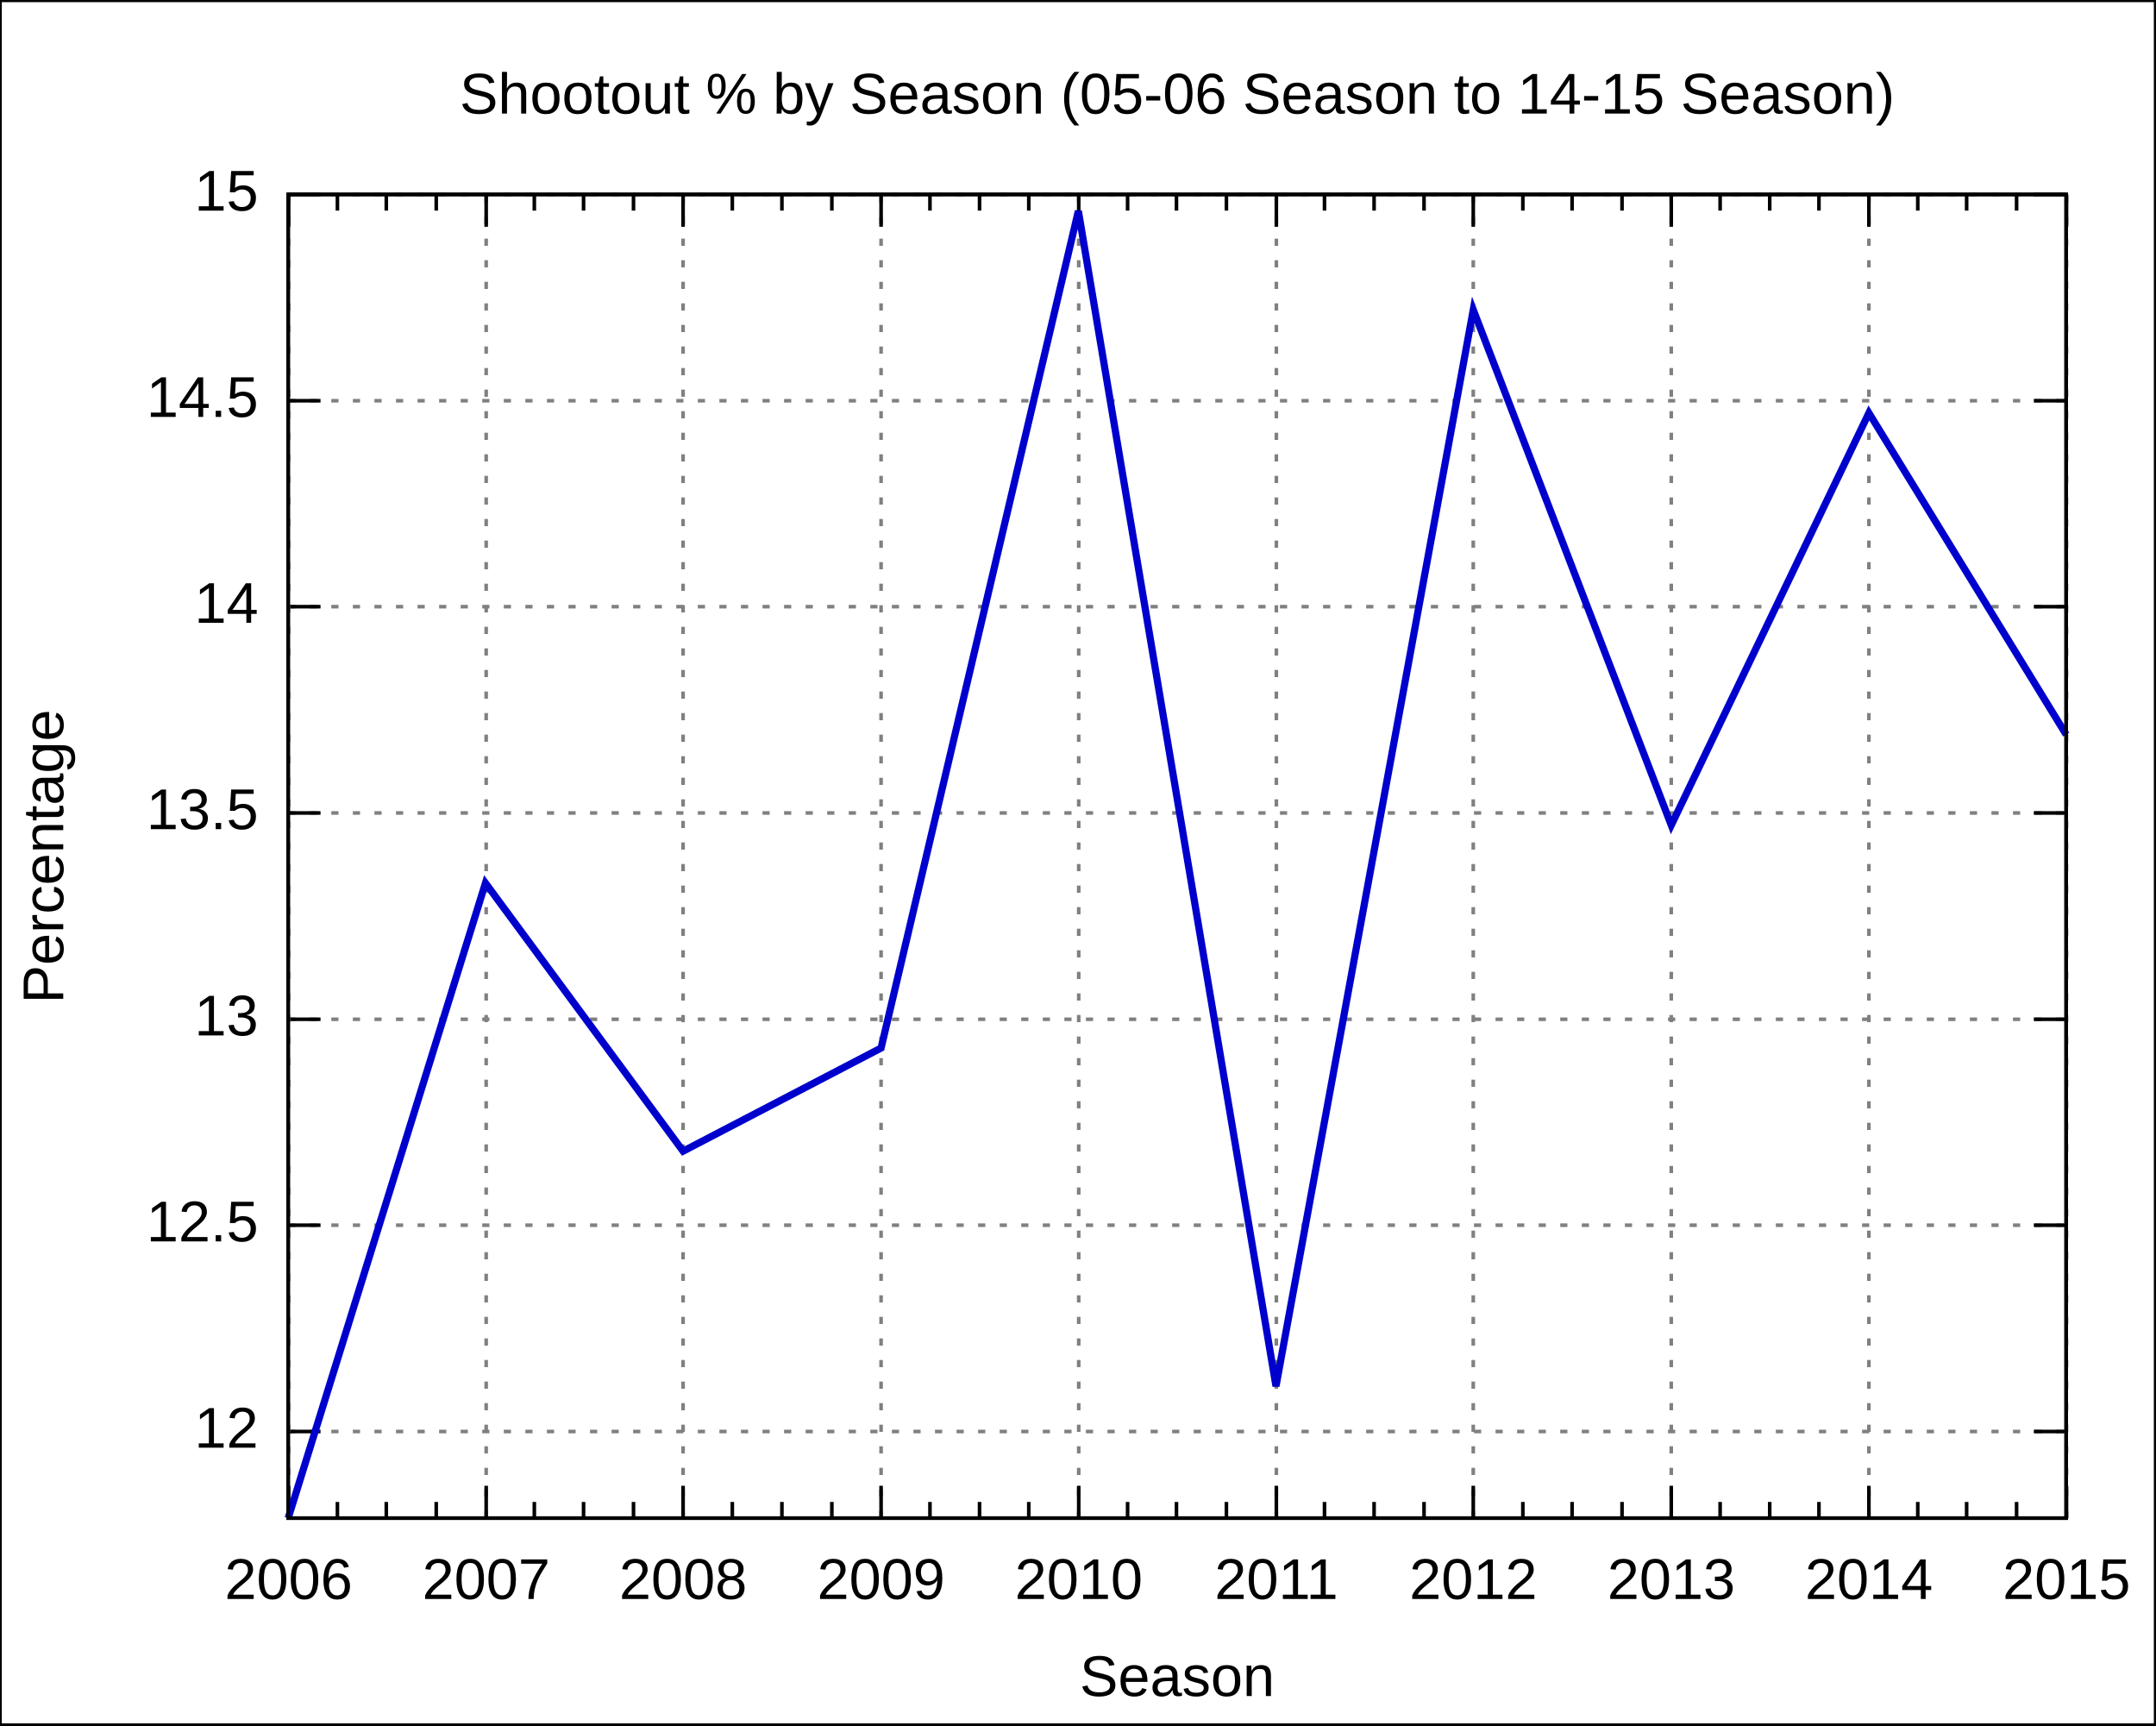
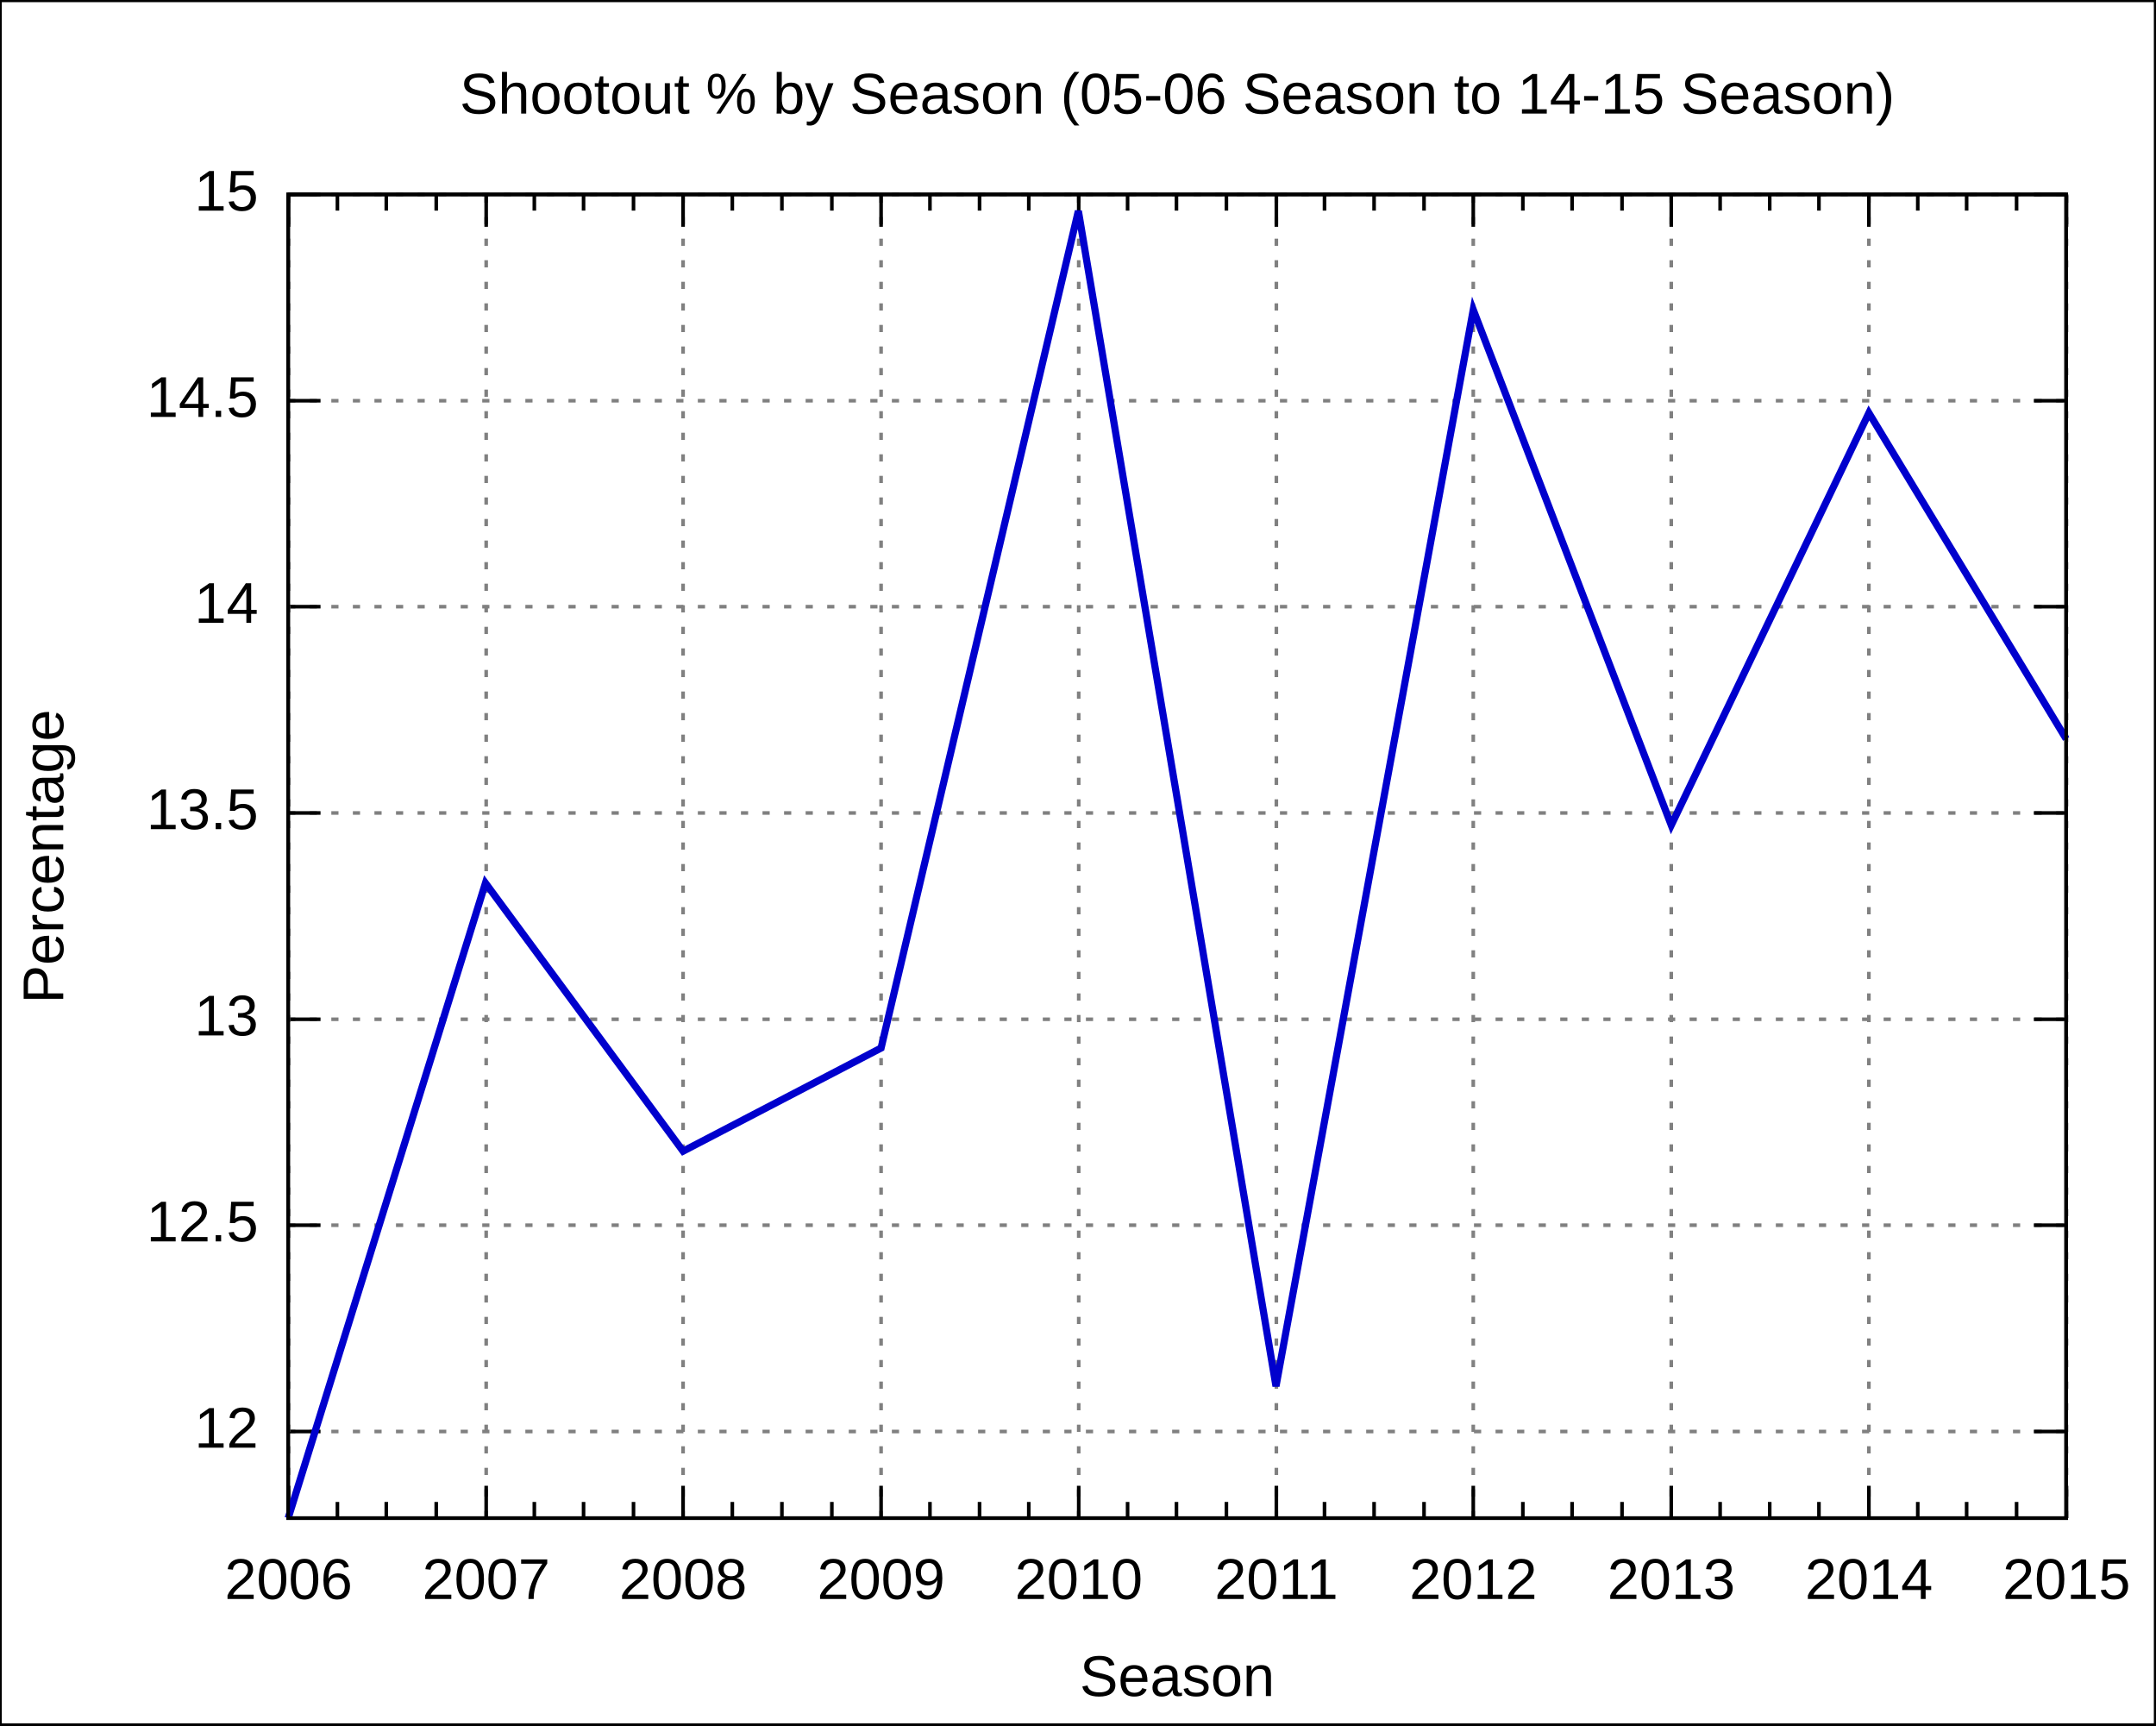
<svg xmlns="http://www.w3.org/2000/svg" xmlns:xlink="http://www.w3.org/1999/xlink" width="600" height="480" viewBox="0 0 600 480">
  <g id="gnuplot_canvas">
    <rect x="0" y="0" width="600" height="480" fill="none" />
    <defs>
      <circle id="gpDot" r="0.5" stroke-width="0.5" />
      <path id="gpPt0" stroke-width="0.222" stroke="currentColor" d="M-1,0 h2 M0,-1 v2" />
      <path id="gpPt1" stroke-width="0.222" stroke="currentColor" d="M-1,-1 L1,1 M1,-1 L-1,1" />
      <path id="gpPt2" stroke-width="0.222" stroke="currentColor" d="M-1,0 L1,0 M0,-1 L0,1 M-1,-1 L1,1 M-1,1 L1,-1" />
      <rect id="gpPt3" stroke-width="0.222" stroke="currentColor" x="-1" y="-1" width="2" height="2" />
      <rect id="gpPt4" stroke-width="0.222" stroke="currentColor" fill="currentColor" x="-1" y="-1" width="2" height="2" />
      <circle id="gpPt5" stroke-width="0.222" stroke="currentColor" cx="0" cy="0" r="1" />
      <use xlink:href="#gpPt5" id="gpPt6" fill="currentColor" stroke="none" />
      <path id="gpPt7" stroke-width="0.222" stroke="currentColor" d="M0,-1.33 L-1.33,0.67 L1.33,0.67 z" />
      <use xlink:href="#gpPt7" id="gpPt8" fill="currentColor" stroke="none" />
      <use xlink:href="#gpPt7" id="gpPt9" stroke="currentColor" transform="rotate(180)" />
      <use xlink:href="#gpPt9" id="gpPt10" fill="currentColor" stroke="none" />
      <use xlink:href="#gpPt3" id="gpPt11" stroke="currentColor" transform="rotate(45)" />
      <use xlink:href="#gpPt11" id="gpPt12" fill="currentColor" stroke="none" />
    </defs>
    <g style="fill:none; color:white; stroke:currentColor; stroke-width:1.00; stroke-linecap:butt; stroke-linejoin:miter">
</g>
    <g style="fill:none; color:black; stroke:currentColor; stroke-width:1.00; stroke-linecap:butt; stroke-linejoin:miter">
      <g style="stroke:none; shape-rendering:crispEdges">
        <polygon fill="rgb(255, 255, 255)" points="0.0,480.0 599.9,480.0 599.9,0.1 0.0,0.1 " />
      </g>
      <path stroke="black" d="M0.0,480.0 L0.0,0.1 L599.9,0.1 L599.9,480.0 L0.0,480.0  " />
    </g>
    <g style="fill:none; color:gray; stroke:currentColor; stroke-width:1.00; stroke-linecap:butt; stroke-linejoin:miter">
      <path stroke="gray" stroke-dasharray=" 2,4" class="gridline" d="M80.2,398.3 L575.0,398.3  " />
    </g>
    <g style="fill:none; color:black; stroke:currentColor; stroke-width:1.00; stroke-linecap:butt; stroke-linejoin:miter">
      <path stroke="black" d="M80.2,398.3 L89.2,398.3 M575.0,398.3 L566.0,398.3  " />
      <g transform="translate(71.9,402.8)" style="stroke:none; fill:black; font-family:Arial; font-size:12.00pt; text-anchor:end">
        <text> 12</text>
      </g>
    </g>
    <g style="fill:none; color:gray; stroke:currentColor; stroke-width:1.00; stroke-linecap:butt; stroke-linejoin:miter">
      <path stroke="gray" stroke-dasharray=" 2,4" class="gridline" d="M80.2,340.9 L575.0,340.9  " />
    </g>
    <g style="fill:none; color:black; stroke:currentColor; stroke-width:1.00; stroke-linecap:butt; stroke-linejoin:miter">
      <path stroke="black" d="M80.2,340.9 L89.2,340.9 M575.0,340.9 L566.0,340.9  " />
      <g transform="translate(71.9,345.4)" style="stroke:none; fill:black; font-family:Arial; font-size:12.00pt; text-anchor:end">
        <text> 12.5</text>
      </g>
    </g>
    <g style="fill:none; color:gray; stroke:currentColor; stroke-width:1.00; stroke-linecap:butt; stroke-linejoin:miter">
      <path stroke="gray" stroke-dasharray=" 2,4" class="gridline" d="M80.2,283.6 L575.0,283.6  " />
    </g>
    <g style="fill:none; color:black; stroke:currentColor; stroke-width:1.00; stroke-linecap:butt; stroke-linejoin:miter">
      <path stroke="black" d="M80.2,283.6 L89.2,283.6 M575.0,283.6 L566.0,283.6  " />
      <g transform="translate(71.9,288.1)" style="stroke:none; fill:black; font-family:Arial; font-size:12.00pt; text-anchor:end">
        <text> 13</text>
      </g>
    </g>
    <g style="fill:none; color:gray; stroke:currentColor; stroke-width:1.00; stroke-linecap:butt; stroke-linejoin:miter">
      <path stroke="gray" stroke-dasharray=" 2,4" class="gridline" d="M80.2,226.2 L575.0,226.2  " />
    </g>
    <g style="fill:none; color:black; stroke:currentColor; stroke-width:1.00; stroke-linecap:butt; stroke-linejoin:miter">
      <path stroke="black" d="M80.2,226.2 L89.2,226.2 M575.0,226.2 L566.0,226.2  " />
      <g transform="translate(71.9,230.7)" style="stroke:none; fill:black; font-family:Arial; font-size:12.00pt; text-anchor:end">
        <text> 13.5</text>
      </g>
    </g>
    <g style="fill:none; color:gray; stroke:currentColor; stroke-width:1.00; stroke-linecap:butt; stroke-linejoin:miter">
      <path stroke="gray" stroke-dasharray=" 2,4" class="gridline" d="M80.2,168.8 L575.0,168.8  " />
    </g>
    <g style="fill:none; color:black; stroke:currentColor; stroke-width:1.00; stroke-linecap:butt; stroke-linejoin:miter">
      <path stroke="black" d="M80.2,168.8 L89.2,168.8 M575.0,168.8 L566.0,168.8  " />
      <g transform="translate(71.9,173.3)" style="stroke:none; fill:black; font-family:Arial; font-size:12.00pt; text-anchor:end">
        <text> 14</text>
      </g>
    </g>
    <g style="fill:none; color:gray; stroke:currentColor; stroke-width:1.00; stroke-linecap:butt; stroke-linejoin:miter">
      <path stroke="gray" stroke-dasharray=" 2,4" class="gridline" d="M80.2,111.5 L575.0,111.5  " />
    </g>
    <g style="fill:none; color:black; stroke:currentColor; stroke-width:1.00; stroke-linecap:butt; stroke-linejoin:miter">
      <path stroke="black" d="M80.2,111.5 L89.2,111.5 M575.0,111.5 L566.0,111.5  " />
      <g transform="translate(71.9,116.0)" style="stroke:none; fill:black; font-family:Arial; font-size:12.00pt; text-anchor:end">
        <text> 14.5</text>
      </g>
    </g>
    <g style="fill:none; color:gray; stroke:currentColor; stroke-width:1.00; stroke-linecap:butt; stroke-linejoin:miter">
      <path stroke="gray" stroke-dasharray=" 2,4" class="gridline" d="M80.2,54.1 L575.0,54.1  " />
    </g>
    <g style="fill:none; color:black; stroke:currentColor; stroke-width:1.00; stroke-linecap:butt; stroke-linejoin:miter">
      <path stroke="black" d="M80.2,54.1 L89.2,54.1 M575.0,54.1 L566.0,54.1  " />
      <g transform="translate(71.9,58.6)" style="stroke:none; fill:black; font-family:Arial; font-size:12.00pt; text-anchor:end">
        <text> 15</text>
      </g>
    </g>
    <g style="fill:none; color:gray; stroke:currentColor; stroke-width:1.00; stroke-linecap:butt; stroke-linejoin:miter">
      <path stroke="gray" stroke-dasharray=" 2,4" class="gridline" d="M80.3,422.4 L80.3,54.1  " />
    </g>
    <g style="fill:none; color:black; stroke:currentColor; stroke-width:1.00; stroke-linecap:butt; stroke-linejoin:miter">
      <path stroke="black" d="M80.3,422.4 L80.3,413.4 M80.3,54.1 L80.3,63.1  " />
      <g transform="translate(80.3,444.9)" style="stroke:none; fill:black; font-family:Arial; font-size:12.00pt; text-anchor:middle">
        <text>2006</text>
      </g>
      <path stroke="black" d="M93.9,422.4 L93.9,417.9 M93.9,54.1 L93.9,58.6 M107.5,422.4 L107.5,417.9 M107.5,54.1 L107.5,58.6    M121.4,422.4 L121.4,417.9 M121.4,54.1 L121.4,58.6  " />
    </g>
    <g style="fill:none; color:gray; stroke:currentColor; stroke-width:1.00; stroke-linecap:butt; stroke-linejoin:miter">
      <path stroke="gray" stroke-dasharray=" 2,4" class="gridline" d="M135.3,422.4 L135.3,54.1  " />
    </g>
    <g style="fill:none; color:black; stroke:currentColor; stroke-width:1.00; stroke-linecap:butt; stroke-linejoin:miter">
      <path stroke="black" d="M135.3,422.4 L135.3,413.4 M135.3,54.1 L135.3,63.1  " />
      <g transform="translate(135.3,444.9)" style="stroke:none; fill:black; font-family:Arial; font-size:12.00pt; text-anchor:middle">
        <text>2007</text>
      </g>
      <path stroke="black" d="M148.7,422.4 L148.7,417.9 M148.7,54.1 L148.7,58.6 M162.4,422.4 L162.4,417.9 M162.4,54.1 L162.4,58.6    M176.3,422.4 L176.3,417.9 M176.3,54.1 L176.3,58.6  " />
    </g>
    <g style="fill:none; color:gray; stroke:currentColor; stroke-width:1.00; stroke-linecap:butt; stroke-linejoin:miter">
      <path stroke="gray" stroke-dasharray=" 2,4" class="gridline" d="M190.1,422.4 L190.1,54.1  " />
    </g>
    <g style="fill:none; color:black; stroke:currentColor; stroke-width:1.00; stroke-linecap:butt; stroke-linejoin:miter">
      <path stroke="black" d="M190.1,422.4 L190.1,413.4 M190.1,54.1 L190.1,63.1  " />
      <g transform="translate(190.1,444.9)" style="stroke:none; fill:black; font-family:Arial; font-size:12.00pt; text-anchor:middle">
        <text>2008</text>
      </g>
      <path stroke="black" d="M203.8,422.4 L203.8,417.9 M203.8,54.1 L203.8,58.6 M217.6,422.4 L217.6,417.9 M217.6,54.1 L217.6,58.6    M231.5,422.4 L231.5,417.9 M231.5,54.1 L231.5,58.6  " />
    </g>
    <g style="fill:none; color:gray; stroke:currentColor; stroke-width:1.00; stroke-linecap:butt; stroke-linejoin:miter">
      <path stroke="gray" stroke-dasharray=" 2,4" class="gridline" d="M245.2,422.4 L245.2,54.1  " />
    </g>
    <g style="fill:none; color:black; stroke:currentColor; stroke-width:1.00; stroke-linecap:butt; stroke-linejoin:miter">
      <path stroke="black" d="M245.2,422.4 L245.2,413.4 M245.2,54.1 L245.2,63.1  " />
      <g transform="translate(245.2,444.9)" style="stroke:none; fill:black; font-family:Arial; font-size:12.00pt; text-anchor:middle">
        <text>2009</text>
      </g>
      <path stroke="black" d="M258.8,422.4 L258.8,417.9 M258.8,54.1 L258.8,58.6 M272.6,422.4 L272.6,417.9 M272.6,54.1 L272.6,58.6    M286.3,422.4 L286.3,417.9 M286.3,54.1 L286.3,58.6  " />
    </g>
    <g style="fill:none; color:gray; stroke:currentColor; stroke-width:1.00; stroke-linecap:butt; stroke-linejoin:miter">
      <path stroke="gray" stroke-dasharray=" 2,4" class="gridline" d="M300.2,422.4 L300.2,54.1  " />
    </g>
    <g style="fill:none; color:black; stroke:currentColor; stroke-width:1.00; stroke-linecap:butt; stroke-linejoin:miter">
      <path stroke="black" d="M300.2,422.4 L300.2,413.4 M300.2,54.1 L300.2,63.1  " />
      <g transform="translate(300.2,444.9)" style="stroke:none; fill:black; font-family:Arial; font-size:12.00pt; text-anchor:middle">
        <text>2010</text>
      </g>
      <path stroke="black" d="M313.8,422.4 L313.8,417.9 M313.8,54.1 L313.8,58.6 M327.4,422.4 L327.4,417.9 M327.4,54.1 L327.4,58.6    M341.3,422.4 L341.3,417.9 M341.3,54.1 L341.3,58.6  " />
    </g>
    <g style="fill:none; color:gray; stroke:currentColor; stroke-width:1.00; stroke-linecap:butt; stroke-linejoin:miter">
      <path stroke="gray" stroke-dasharray=" 2,4" class="gridline" d="M355.2,422.4 L355.2,54.1  " />
    </g>
    <g style="fill:none; color:black; stroke:currentColor; stroke-width:1.00; stroke-linecap:butt; stroke-linejoin:miter">
      <path stroke="black" d="M355.2,422.4 L355.2,413.4 M355.2,54.1 L355.2,63.1  " />
      <g transform="translate(355.2,444.9)" style="stroke:none; fill:black; font-family:Arial; font-size:12.00pt; text-anchor:middle">
        <text>2011</text>
      </g>
      <path stroke="black" d="M368.6,422.4 L368.6,417.9 M368.6,54.1 L368.6,58.6 M382.4,422.4 L382.4,417.9 M382.4,54.1 L382.4,58.6    M396.3,422.4 L396.3,417.9 M396.3,54.1 L396.3,58.6  " />
    </g>
    <g style="fill:none; color:gray; stroke:currentColor; stroke-width:1.00; stroke-linecap:butt; stroke-linejoin:miter">
      <path stroke="gray" stroke-dasharray=" 2,4" class="gridline" d="M410.0,422.4 L410.0,54.1  " />
    </g>
    <g style="fill:none; color:black; stroke:currentColor; stroke-width:1.00; stroke-linecap:butt; stroke-linejoin:miter">
      <path stroke="black" d="M410.0,422.4 L410.0,413.4 M410.0,54.1 L410.0,63.1  " />
      <g transform="translate(410.0,444.9)" style="stroke:none; fill:black; font-family:Arial; font-size:12.00pt; text-anchor:middle">
        <text>2012</text>
      </g>
      <path stroke="black" d="M423.8,422.4 L423.8,417.9 M423.8,54.1 L423.8,58.6 M437.5,422.4 L437.5,417.9 M437.5,54.1 L437.5,58.6    M451.4,422.4 L451.4,417.9 M451.4,54.1 L451.4,58.6  " />
    </g>
    <g style="fill:none; color:gray; stroke:currentColor; stroke-width:1.00; stroke-linecap:butt; stroke-linejoin:miter">
      <path stroke="gray" stroke-dasharray=" 2,4" class="gridline" d="M465.1,422.4 L465.1,54.1  " />
    </g>
    <g style="fill:none; color:black; stroke:currentColor; stroke-width:1.00; stroke-linecap:butt; stroke-linejoin:miter">
      <path stroke="black" d="M465.1,422.4 L465.1,413.4 M465.1,54.1 L465.1,63.1  " />
      <g transform="translate(465.1,444.9)" style="stroke:none; fill:black; font-family:Arial; font-size:12.00pt; text-anchor:middle">
        <text>2013</text>
      </g>
      <path stroke="black" d="M478.7,422.4 L478.7,417.9 M478.7,54.1 L478.7,58.6 M492.5,422.4 L492.5,417.9 M492.5,54.1 L492.5,58.6    M506.2,422.4 L506.2,417.9 M506.2,54.1 L506.2,58.6  " />
    </g>
    <g style="fill:none; color:gray; stroke:currentColor; stroke-width:1.00; stroke-linecap:butt; stroke-linejoin:miter">
      <path stroke="gray" stroke-dasharray=" 2,4" class="gridline" d="M520.1,422.4 L520.1,63.1 L520.1,54.1  " />
    </g>
    <g style="fill:none; color:black; stroke:currentColor; stroke-width:1.00; stroke-linecap:butt; stroke-linejoin:miter">
      <path stroke="black" d="M520.1,422.4 L520.1,413.4 M520.1,54.1 L520.1,63.1  " />
      <g transform="translate(520.1,444.9)" style="stroke:none; fill:black; font-family:Arial; font-size:12.00pt; text-anchor:middle">
        <text>2014</text>
      </g>
      <path stroke="black" d="M533.7,422.4 L533.7,417.9 M533.7,54.1 L533.7,58.6 M547.3,422.4 L547.3,417.9 M547.3,54.1 L547.3,58.6    M561.2,422.4 L561.2,417.9 M561.2,54.1 L561.2,58.6  " />
    </g>
    <g style="fill:none; color:gray; stroke:currentColor; stroke-width:1.00; stroke-linecap:butt; stroke-linejoin:miter">
      <path stroke="gray" stroke-dasharray=" 2,4" class="gridline" d="M575.1,422.4 L575.1,54.1  " />
    </g>
    <g style="fill:none; color:black; stroke:currentColor; stroke-width:1.00; stroke-linecap:butt; stroke-linejoin:miter">
      <path stroke="black" d="M575.1,422.4 L575.1,413.4 M575.1,54.1 L575.1,63.1  " />
      <g transform="translate(575.1,444.9)" style="stroke:none; fill:black; font-family:Arial; font-size:12.00pt; text-anchor:middle">
        <text>2015</text>
      </g>
      <path stroke="black" d="M80.2,54.1 L80.2,422.4 L575.0,422.4 L575.0,54.1 L80.2,54.1 Z  " />
      <g transform="translate(17.6,238.3) rotate(270)" style="stroke:none; fill:black; font-family:Arial; font-size:12.00pt; text-anchor:middle">
        <text>Percentage</text>
      </g>
      <g transform="translate(327.6,471.9)" style="stroke:none; fill:black; font-family:Arial; font-size:12.00pt; text-anchor:middle">
        <text>Season</text>
      </g>
      <g transform="translate(327.6,31.6)" style="stroke:none; fill:black; font-family:Arial; font-size:12.00pt; text-anchor:middle">
        <text>Shootout % by Season (05-06 Season to 14-15 Season)</text>
      </g>
    </g>
    <g id="gnuplot_plot_1">
      <g style="fill:none; color:white; stroke:black; stroke-width:2.00; stroke-linecap:butt; stroke-linejoin:miter">
</g>
      <g style="fill:none; color:red; stroke:currentColor; stroke-width:2.00; stroke-linecap:butt; stroke-linejoin:miter">
-         <path stroke="rgb(  0,   0, 205)" d="M575.0,204.4 L520.1,114.9 L465.1,229.6 L410.0,86.2 L355.1,385.7 L300.1,58.7 L245.2,291.6 L190.1,320.3    L135.1,245.7 L80.2,422.4  " />
+         <path stroke="rgb(  0,   0, 205)" d="M575.0,205.6 L520.1,114.9 L465.1,229.6 L410.0,86.2 L355.1,385.7 L300.1,58.7 L245.2,291.6 L190.1,320.3    L135.1,245.7 L80.2,422.4  " />
      </g>
    </g>
    <g style="fill:none; color:white; stroke:rgb(  0,   0, 205); stroke-width:1.00; stroke-linecap:butt; stroke-linejoin:miter">
</g>
    <g style="fill:none; color:black; stroke:currentColor; stroke-width:1.00; stroke-linecap:butt; stroke-linejoin:miter">
      <path stroke="black" d="M80.2,54.1 L80.2,422.4 L575.0,422.4 L575.0,54.1 L80.2,54.1 Z  " />
    </g>
  </g>
</svg>
